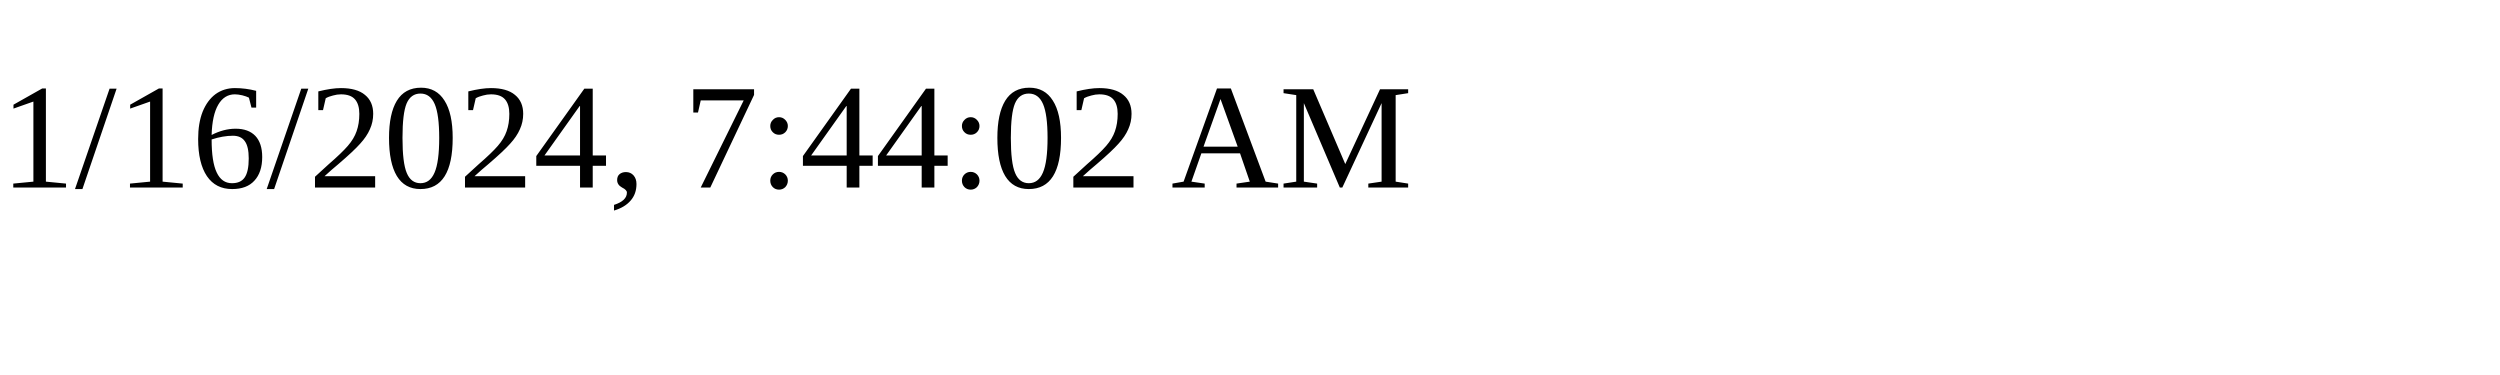
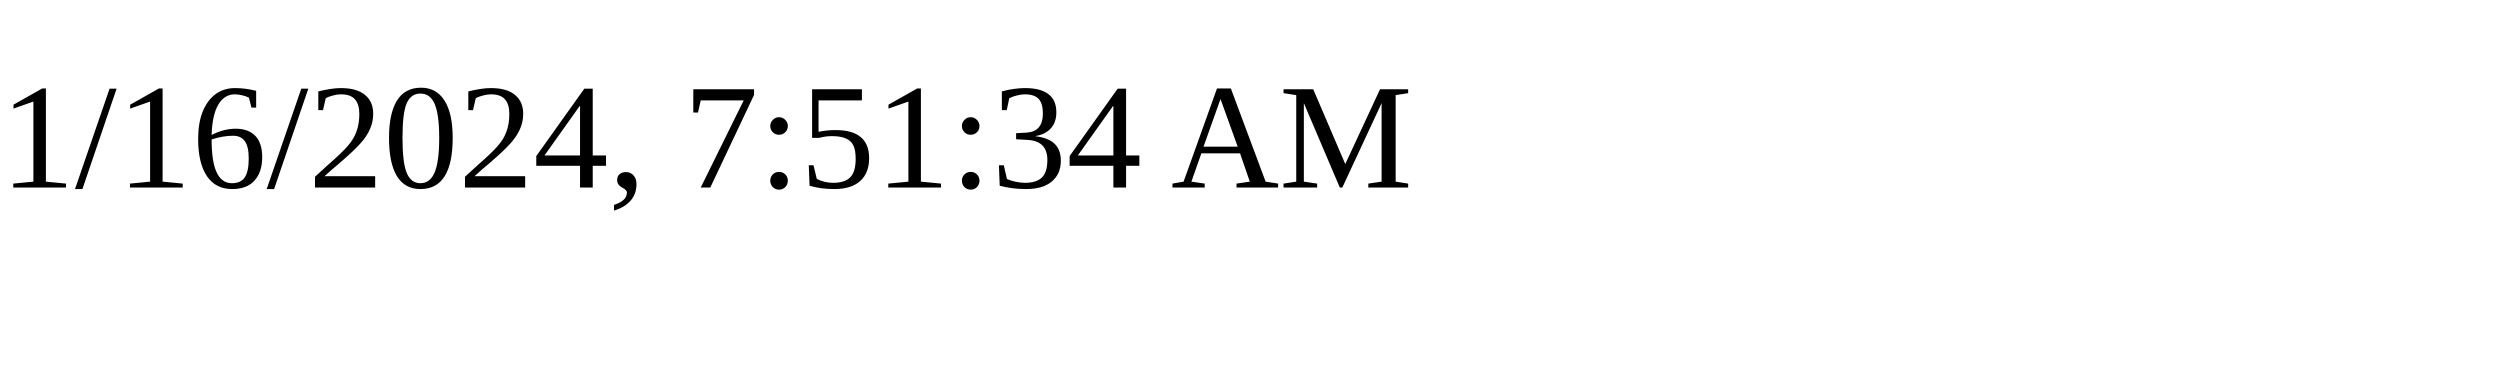
<svg xmlns="http://www.w3.org/2000/svg" height="30" width="200">
-   <text x="0" y="15">1/16/2024, 7:44:02 AM</text>
+   <text x="0" y="15">1/16/2024, 7:51:34 AM</text>
</svg>
